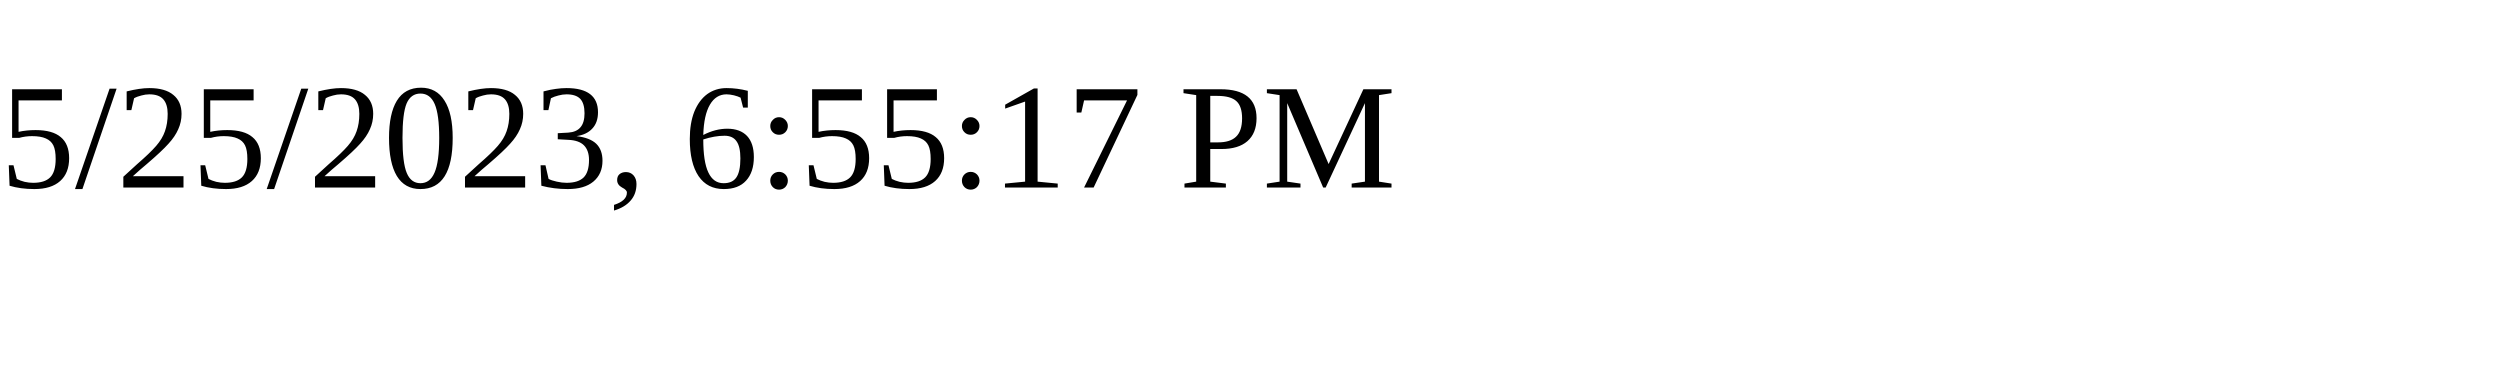
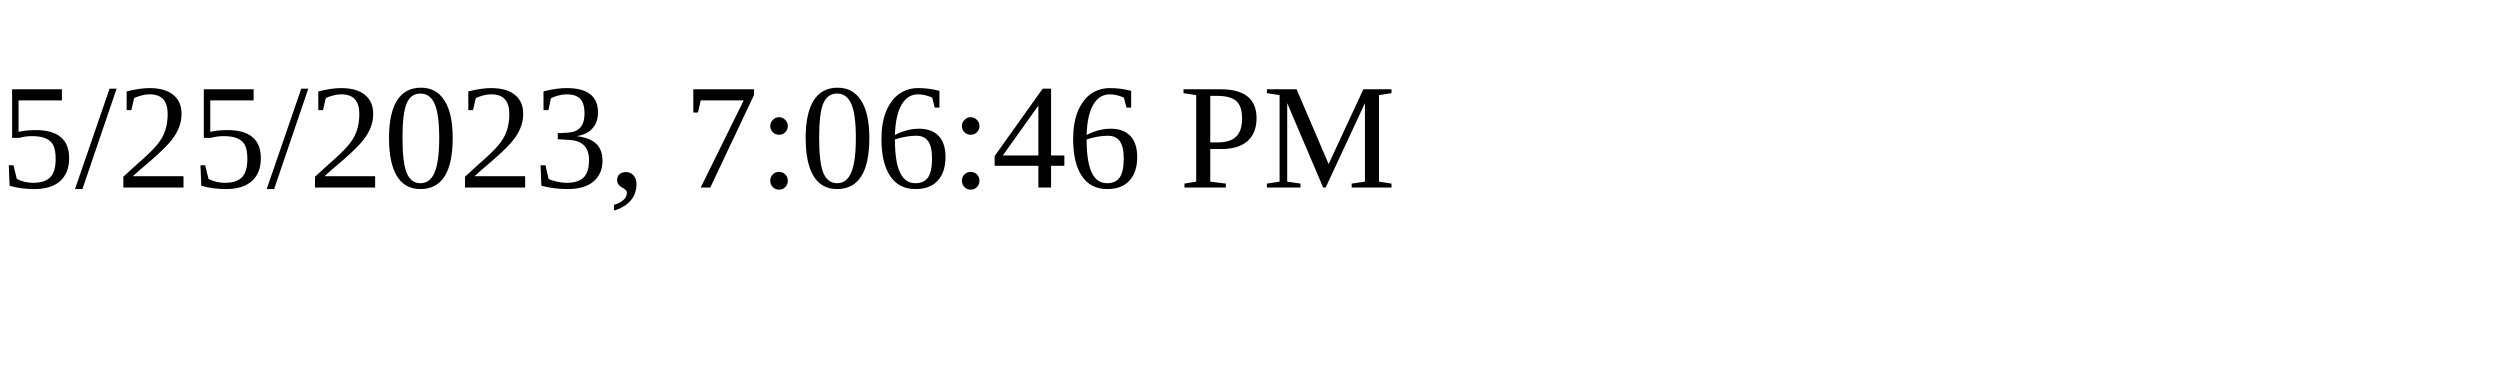
<svg xmlns="http://www.w3.org/2000/svg" height="30" width="200">
-   <text x="0" y="15">5/25/2023, 6:55:17 PM</text>
+   <text x="0" y="15">5/25/2023, 7:06:46 PM</text>
</svg>
